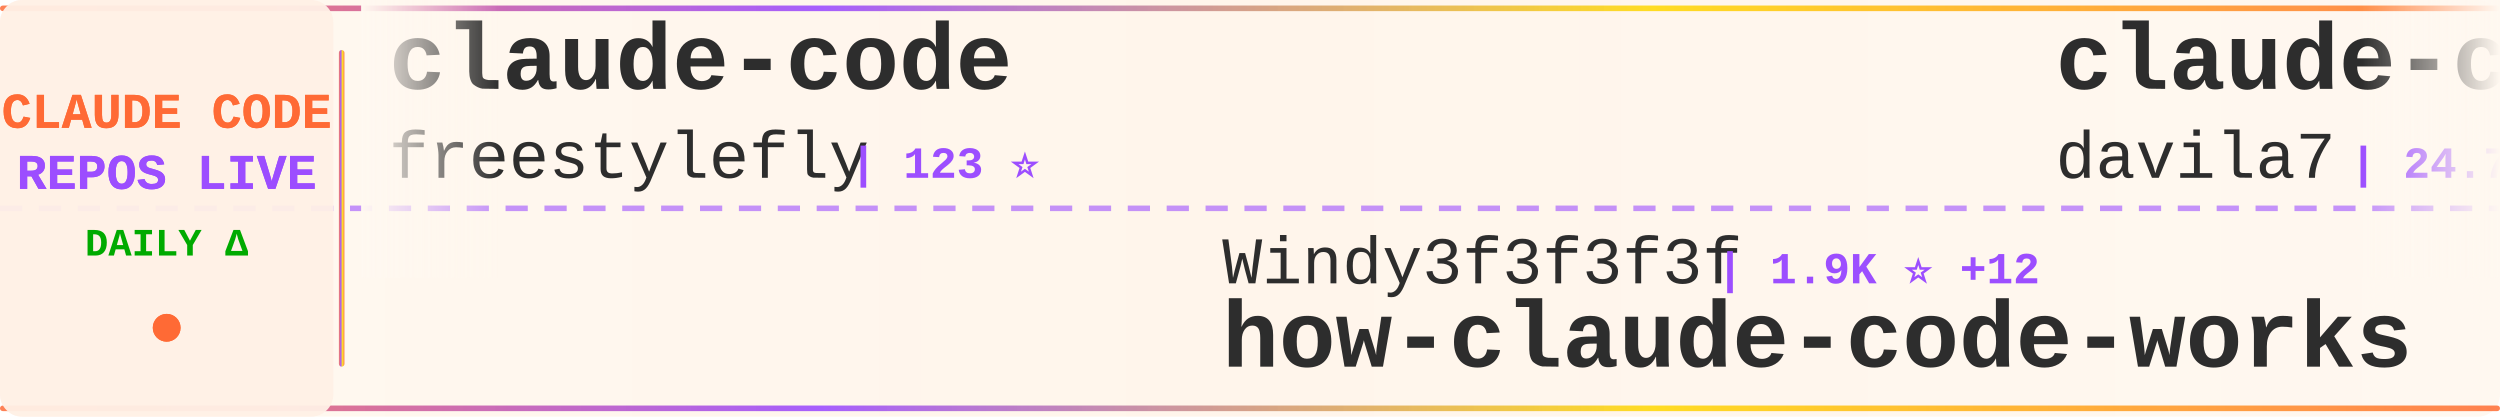
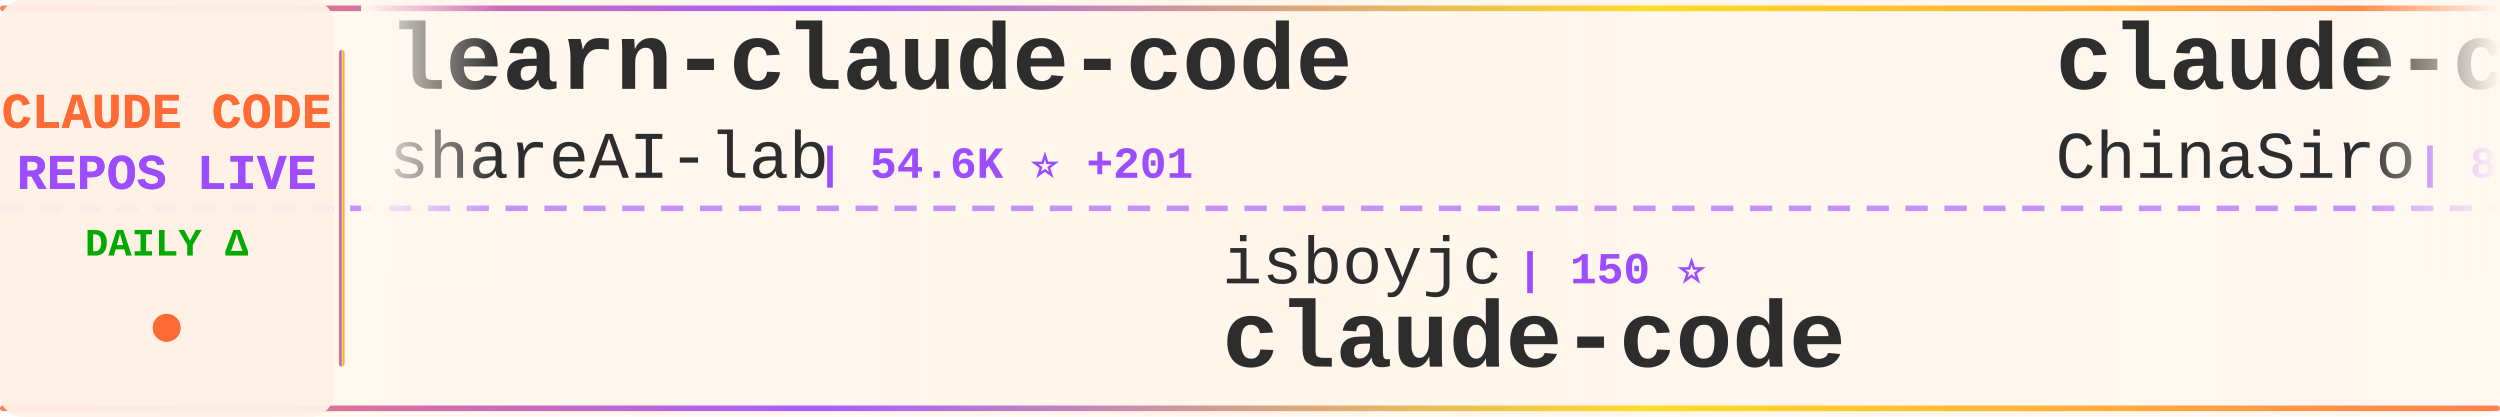
<svg xmlns="http://www.w3.org/2000/svg" width="900" height="150">
  <defs>
    <linearGradient id="tickerBg" x1="0%" y1="0%" x2="100%" y2="0%">
      <stop offset="0%" style="stop-color:#fff8f0;stop-opacity:0.98" />
      <stop offset="50%" style="stop-color:#fff5eb;stop-opacity:1" />
      <stop offset="100%" style="stop-color:#fff8f0;stop-opacity:0.98" />
    </linearGradient>
    <linearGradient id="borderGrad" x1="0%" y1="0%" x2="100%" y2="0%">
      <stop offset="0%" style="stop-color:#FF6B35;stop-opacity:0.85">
        <animate attributeName="stop-opacity" values="0.85;1;0.85" dur="2s" repeatCount="indefinite" />
      </stop>
      <stop offset="33%" style="stop-color:#9C4EFF;stop-opacity:0.9">
        <animate attributeName="stop-opacity" values="0.9;1;0.9" dur="2.2s" repeatCount="indefinite" />
      </stop>
      <stop offset="66%" style="stop-color:#FFD700;stop-opacity:0.85">
        <animate attributeName="stop-opacity" values="0.85;1;0.85" dur="1.8s" repeatCount="indefinite" />
      </stop>
      <stop offset="100%" style="stop-color:#FF6B35;stop-opacity:0.85">
        <animate attributeName="stop-opacity" values="0.85;1;0.85" dur="2s" repeatCount="indefinite" />
      </stop>
    </linearGradient>
    <filter id="textGlow">
      <feGaussianBlur stdDeviation="0.15" result="coloredBlur" />
      <feMerge>
        <feMergeNode in="coloredBlur" />
        <feMergeNode in="SourceGraphic" />
      </feMerge>
    </filter>
    <filter id="metricGlow">
      <feGaussianBlur stdDeviation="0.2" result="coloredBlur" />
      <feMerge>
        <feMergeNode in="coloredBlur" />
        <feMergeNode in="SourceGraphic" />
      </feMerge>
    </filter>
    <linearGradient id="leftFade" x1="0%" y1="0%" x2="100%" y2="0%">
      <stop offset="0%" style="stop-color:#fff8f0;stop-opacity:1" />
      <stop offset="100%" style="stop-color:#fff8f0;stop-opacity:0" />
    </linearGradient>
    <linearGradient id="rightFade" x1="0%" y1="0%" x2="100%" y2="0%">
      <stop offset="0%" style="stop-color:#fff8f0;stop-opacity:0" />
      <stop offset="100%" style="stop-color:#fff8f0;stop-opacity:1" />
    </linearGradient>
  </defs>
  <rect width="900" height="150" fill="url(#tickerBg)" rx="8" />
  <rect x="0" y="2" width="900" height="2" fill="url(#borderGrad)" rx="1" />
  <rect x="0" y="146" width="900" height="2" fill="url(#borderGrad)" rx="1" />
  <line x1="0" y1="75" x2="900" y2="75" stroke="#9C4EFF" stroke-width="2" stroke-dasharray="8 6" opacity="0.6" />
  <rect x="0" y="0" width="120" height="150" fill="#fff0e6" opacity="0.95" rx="8" />
  <text x="60" y="46" font-family="'Courier New', monospace" font-size="18" font-weight="bold" fill="#FF6B35" text-anchor="middle" filter="url(#textGlow)">
    CLAUDE CODE
  </text>
  <text x="60" y="68" font-family="'Courier New', monospace" font-size="18" font-weight="bold" fill="#9C4EFF" text-anchor="middle" filter="url(#textGlow)">
    REPOS LIVE
  </text>
  <text x="60" y="92" font-family="'Courier New', monospace" font-size="14" font-weight="bold" fill="#00aa00" text-anchor="middle">
    DAILY Δ
  </text>
  <circle cx="60" cy="118" r="5" fill="#FF6B35" filter="url(#metricGlow)">
    <animate attributeName="r" values="4;6;4" dur="1.5s" repeatCount="indefinite" />
    <animate attributeName="opacity" values="0.6;1;0.6" dur="1.5s" repeatCount="indefinite" />
  </circle>
  <rect x="122" y="18" width="2" height="114" fill="url(#borderGrad)" rx="1" />
  <clipPath id="tickerClip">
    <rect x="130" y="0" width="770" height="150" />
  </clipPath>
  <g clip-path="url(#tickerClip)">
    <g id="tickerItems">
      <animateTransform attributeName="transform" attributeType="XML" type="translate" from="0 0" to="-3000 0" dur="54s" repeatCount="indefinite" />
      <g transform="translate(0, 0)">
-         <text x="140" y="32" font-family="'Courier New', monospace" font-size="34" font-weight="bold" fill="#2d2d2d">claude-code</text>
-         <text x="140" y="64" font-family="'Courier New', monospace" font-size="24" font-weight="normal" fill="#2d2d2d" opacity="1.0">freestylefly</text>
-         <text x="306" y="64" font-family="'Courier New', monospace" font-size="16" font-weight="bold" fill="#9C4EFF"> | 123 ⭐</text>
+         <text x="140" y="32" font-family="'Courier New', monospace" font-size="34" font-weight="bold" fill="#2d2d2d">learn-claude-code</text>
+         <text x="140" y="64" font-family="'Courier New', monospace" font-size="24" font-weight="normal" fill="#2d2d2d" opacity="1.0">shareAI-lab</text>
+         <text x="294" y="64" font-family="'Courier New', monospace" font-size="16" font-weight="bold" fill="#9C4EFF"> | 54.6K ⭐ +201</text>
      </g>
      <g transform="translate(300, 0)">
-         <text x="140" y="102" font-family="'Courier New', monospace" font-size="24" font-weight="normal" fill="#2d2d2d" opacity="1.0">Windy3f3f3f3f</text>
-         <text x="318" y="102" font-family="'Courier New', monospace" font-size="16" font-weight="bold" fill="#9C4EFF"> | 1.9K ⭐ +12</text>
-         <text x="140" y="132" font-family="'Courier New', monospace" font-size="34" font-weight="bold" fill="#2d2d2d">how-claude-code-works</text>
-       </g>
-       <g transform="translate(600, 0)">
-         <text x="140" y="32" font-family="'Courier New', monospace" font-size="34" font-weight="bold" fill="#2d2d2d">claude-code-templates</text>
-         <text x="140" y="64" font-family="'Courier New', monospace" font-size="24" font-weight="normal" fill="#2d2d2d" opacity="1.0">davila7</text>
-         <text x="246" y="64" font-family="'Courier New', monospace" font-size="16" font-weight="bold" fill="#9C4EFF"> | 24.7K ⭐ +26</text>
-       </g>
-       <g transform="translate(900, 0)">
-         <text x="140" y="102" font-family="'Courier New', monospace" font-size="24" font-weight="normal" fill="#2d2d2d" opacity="1.0">anthropics</text>
-         <text x="282" y="102" font-family="'Courier New', monospace" font-size="16" font-weight="bold" fill="#9C4EFF"> | 119.8K ⭐ +489</text>
-         <text x="140" y="132" font-family="'Courier New', monospace" font-size="34" font-weight="bold" fill="#2d2d2d">skills</text>
-       </g>
-       <g transform="translate(1200, 0)">
-         <text x="140" y="32" font-family="'Courier New', monospace" font-size="34" font-weight="bold" fill="#2d2d2d">claude-code</text>
-         <text x="140" y="64" font-family="'Courier New', monospace" font-size="24" font-weight="normal" fill="#2d2d2d" opacity="1.0">codeaashu</text>
-         <text x="270" y="64" font-family="'Courier New', monospace" font-size="16" font-weight="bold" fill="#9C4EFF"> | 2.2K ⭐ +31</text>
-       </g>
-       <g transform="translate(1500, 0)">
-         <text x="140" y="102" font-family="'Courier New', monospace" font-size="24" font-weight="normal" fill="#2d2d2d" opacity="1.0">OneRedOak</text>
-         <text x="270" y="102" font-family="'Courier New', monospace" font-size="16" font-weight="bold" fill="#9C4EFF"> | 3.8K ⭐ +1</text>
-         <text x="140" y="132" font-family="'Courier New', monospace" font-size="34" font-weight="bold" fill="#2d2d2d">claude-code-workflows</text>
-       </g>
-       <g transform="translate(1800, 0)">
-         <text x="140" y="32" font-family="'Courier New', monospace" font-size="34" font-weight="bold" fill="#2d2d2d">claude-code-source-code-...</text>
-         <text x="140" y="64" font-family="'Courier New', monospace" font-size="24" font-weight="normal" fill="#2d2d2d" opacity="1.0">ghuntley</text>
-         <text x="258" y="64" font-family="'Courier New', monospace" font-size="16" font-weight="bold" fill="#9C4EFF"> | 972 ⭐</text>
-       </g>
-       <g transform="translate(2100, 0)">
-         <text x="140" y="102" font-family="'Courier New', monospace" font-size="24" font-weight="normal" fill="#2d2d2d" opacity="1.0">ding113</text>
-         <text x="246" y="102" font-family="'Courier New', monospace" font-size="16" font-weight="bold" fill="#9C4EFF"> | 2.5K ⭐ +21</text>
-         <text x="140" y="132" font-family="'Courier New', monospace" font-size="34" font-weight="bold" fill="#2d2d2d">claude-code-hub</text>
-       </g>
-       <g transform="translate(2400, 0)">
-         <text x="140" y="32" font-family="'Courier New', monospace" font-size="34" font-weight="bold" fill="#2d2d2d">claude-code-guide</text>
-         <text x="140" y="64" font-family="'Courier New', monospace" font-size="24" font-weight="normal" fill="#2d2d2d" opacity="1.0">Cranot</text>
-         <text x="234" y="64" font-family="'Courier New', monospace" font-size="16" font-weight="bold" fill="#9C4EFF"> | 2.6K ⭐ +2</text>
-       </g>
-       <g transform="translate(2700, 0)">
        <text x="140" y="102" font-family="'Courier New', monospace" font-size="24" font-weight="normal" fill="#2d2d2d" opacity="1.0">isboyjc</text>
        <text x="246" y="102" font-family="'Courier New', monospace" font-size="16" font-weight="bold" fill="#9C4EFF"> | 150 ⭐</text>
        <text x="140" y="132" font-family="'Courier New', monospace" font-size="34" font-weight="bold" fill="#2d2d2d">claude-code</text>
      </g>
+       <g transform="translate(600, 0)">
+         <text x="140" y="32" font-family="'Courier New', monospace" font-size="34" font-weight="bold" fill="#2d2d2d">claude-code-sourcemap</text>
+         <text x="140" y="64" font-family="'Courier New', monospace" font-size="24" font-weight="normal" fill="#2d2d2d" opacity="1.0">ChinaSiro</text>
+         <text x="270" y="64" font-family="'Courier New', monospace" font-size="16" font-weight="bold" fill="#9C4EFF"> | 8.9K ⭐ +22</text>
+       </g>
+       <g transform="translate(900, 0)">
+         <text x="140" y="102" font-family="'Courier New', monospace" font-size="24" font-weight="normal" fill="#2d2d2d" opacity="1.0">feiskyer</text>
+         <text x="258" y="102" font-family="'Courier New', monospace" font-size="16" font-weight="bold" fill="#9C4EFF"> | 1.4K ⭐ +3</text>
+         <text x="140" y="132" font-family="'Courier New', monospace" font-size="34" font-weight="bold" fill="#2d2d2d">claude-code-settings</text>
+       </g>
+       <g transform="translate(1200, 0)">
+         <text x="140" y="32" font-family="'Courier New', monospace" font-size="34" font-weight="bold" fill="#2d2d2d">claude-skills</text>
+         <text x="140" y="64" font-family="'Courier New', monospace" font-size="24" font-weight="normal" fill="#2d2d2d" opacity="1.0">alirezarezvani</text>
+         <text x="330" y="64" font-family="'Courier New', monospace" font-size="16" font-weight="bold" fill="#9C4EFF"> | 11.7K ⭐ +135</text>
+       </g>
+       <g transform="translate(1500, 0)">
+         <text x="140" y="102" font-family="'Courier New', monospace" font-size="24" font-weight="normal" fill="#2d2d2d" opacity="1.0">1rgs</text>
+         <text x="210" y="102" font-family="'Courier New', monospace" font-size="16" font-weight="bold" fill="#9C4EFF"> | 3.5K ⭐ +8</text>
+         <text x="140" y="132" font-family="'Courier New', monospace" font-size="34" font-weight="bold" fill="#2d2d2d">claude-code-proxy</text>
+       </g>
+       <g transform="translate(1800, 0)">
+         <text x="140" y="32" font-family="'Courier New', monospace" font-size="34" font-weight="bold" fill="#2d2d2d">claude-code</text>
+         <text x="140" y="64" font-family="'Courier New', monospace" font-size="24" font-weight="normal" fill="#2d2d2d" opacity="1.0">T-Lab-CUHKSZ</text>
+         <text x="306" y="64" font-family="'Courier New', monospace" font-size="16" font-weight="bold" fill="#9C4EFF"> | 287 ⭐</text>
+       </g>
+       <g transform="translate(2100, 0)">
+         <text x="140" y="102" font-family="'Courier New', monospace" font-size="24" font-weight="normal" fill="#2d2d2d" opacity="1.0">Maciek-roboblog</text>
+         <text x="342" y="102" font-family="'Courier New', monospace" font-size="16" font-weight="bold" fill="#9C4EFF"> | 7.6K ⭐ +16</text>
+         <text x="140" y="132" font-family="'Courier New', monospace" font-size="34" font-weight="bold" fill="#2d2d2d">Claude-Code-Usage-Monito...</text>
+       </g>
+       <g transform="translate(2400, 0)">
+         <text x="140" y="32" font-family="'Courier New', monospace" font-size="34" font-weight="bold" fill="#2d2d2d">how-claude-code-works</text>
+         <text x="140" y="64" font-family="'Courier New', monospace" font-size="24" font-weight="normal" fill="#2d2d2d" opacity="1.0">Windy3f3f3f3f</text>
+         <text x="318" y="64" font-family="'Courier New', monospace" font-size="16" font-weight="bold" fill="#9C4EFF"> | 1.9K ⭐ +12</text>
+       </g>
+       <g transform="translate(2700, 0)">
+         <text x="140" y="102" font-family="'Courier New', monospace" font-size="24" font-weight="normal" fill="#2d2d2d" opacity="1.0">musistudio</text>
+         <text x="282" y="102" font-family="'Courier New', monospace" font-size="16" font-weight="bold" fill="#9C4EFF"> | 32.5K ⭐ +66</text>
+         <text x="140" y="132" font-family="'Courier New', monospace" font-size="34" font-weight="bold" fill="#2d2d2d">claude-code-router</text>
+       </g>
      <g transform="translate(3000, 0)">
-         <text x="140" y="32" font-family="'Courier New', monospace" font-size="34" font-weight="bold" fill="#2d2d2d">claude-code</text>
-         <text x="140" y="64" font-family="'Courier New', monospace" font-size="24" font-weight="normal" fill="#2d2d2d" opacity="1.0">freestylefly</text>
-         <text x="306" y="64" font-family="'Courier New', monospace" font-size="16" font-weight="bold" fill="#9C4EFF"> | 123 ⭐</text>
+         <text x="140" y="32" font-family="'Courier New', monospace" font-size="34" font-weight="bold" fill="#2d2d2d">learn-claude-code</text>
+         <text x="140" y="64" font-family="'Courier New', monospace" font-size="24" font-weight="normal" fill="#2d2d2d" opacity="1.0">shareAI-lab</text>
+         <text x="294" y="64" font-family="'Courier New', monospace" font-size="16" font-weight="bold" fill="#9C4EFF"> | 54.6K ⭐ +201</text>
      </g>
      <g transform="translate(3300, 0)">
-         <text x="140" y="102" font-family="'Courier New', monospace" font-size="24" font-weight="normal" fill="#2d2d2d" opacity="1.0">Windy3f3f3f3f</text>
-         <text x="318" y="102" font-family="'Courier New', monospace" font-size="16" font-weight="bold" fill="#9C4EFF"> | 1.9K ⭐ +12</text>
-         <text x="140" y="132" font-family="'Courier New', monospace" font-size="34" font-weight="bold" fill="#2d2d2d">how-claude-code-works</text>
+         <text x="140" y="102" font-family="'Courier New', monospace" font-size="24" font-weight="normal" fill="#2d2d2d" opacity="1.0">isboyjc</text>
+         <text x="246" y="102" font-family="'Courier New', monospace" font-size="16" font-weight="bold" fill="#9C4EFF"> | 150 ⭐</text>
+         <text x="140" y="132" font-family="'Courier New', monospace" font-size="34" font-weight="bold" fill="#2d2d2d">claude-code</text>
      </g>
      <g transform="translate(3600, 0)">
-         <text x="140" y="32" font-family="'Courier New', monospace" font-size="34" font-weight="bold" fill="#2d2d2d">claude-code-templates</text>
-         <text x="140" y="64" font-family="'Courier New', monospace" font-size="24" font-weight="normal" fill="#2d2d2d" opacity="1.0">davila7</text>
-         <text x="246" y="64" font-family="'Courier New', monospace" font-size="16" font-weight="bold" fill="#9C4EFF"> | 24.7K ⭐ +26</text>
+         <text x="140" y="32" font-family="'Courier New', monospace" font-size="34" font-weight="bold" fill="#2d2d2d">claude-code-sourcemap</text>
+         <text x="140" y="64" font-family="'Courier New', monospace" font-size="24" font-weight="normal" fill="#2d2d2d" opacity="1.0">ChinaSiro</text>
+         <text x="270" y="64" font-family="'Courier New', monospace" font-size="16" font-weight="bold" fill="#9C4EFF"> | 8.9K ⭐ +22</text>
      </g>
      <g transform="translate(3900, 0)">
-         <text x="140" y="102" font-family="'Courier New', monospace" font-size="24" font-weight="normal" fill="#2d2d2d" opacity="1.0">anthropics</text>
-         <text x="282" y="102" font-family="'Courier New', monospace" font-size="16" font-weight="bold" fill="#9C4EFF"> | 119.8K ⭐ +489</text>
-         <text x="140" y="132" font-family="'Courier New', monospace" font-size="34" font-weight="bold" fill="#2d2d2d">skills</text>
+         <text x="140" y="102" font-family="'Courier New', monospace" font-size="24" font-weight="normal" fill="#2d2d2d" opacity="1.0">feiskyer</text>
+         <text x="258" y="102" font-family="'Courier New', monospace" font-size="16" font-weight="bold" fill="#9C4EFF"> | 1.4K ⭐ +3</text>
+         <text x="140" y="132" font-family="'Courier New', monospace" font-size="34" font-weight="bold" fill="#2d2d2d">claude-code-settings</text>
      </g>
    </g>
  </g>
  <rect x="130" y="0" width="50" height="100" fill="url(#leftFade)" />
  <rect x="850" y="0" width="50" height="100" fill="url(#rightFade)" />
</svg>
